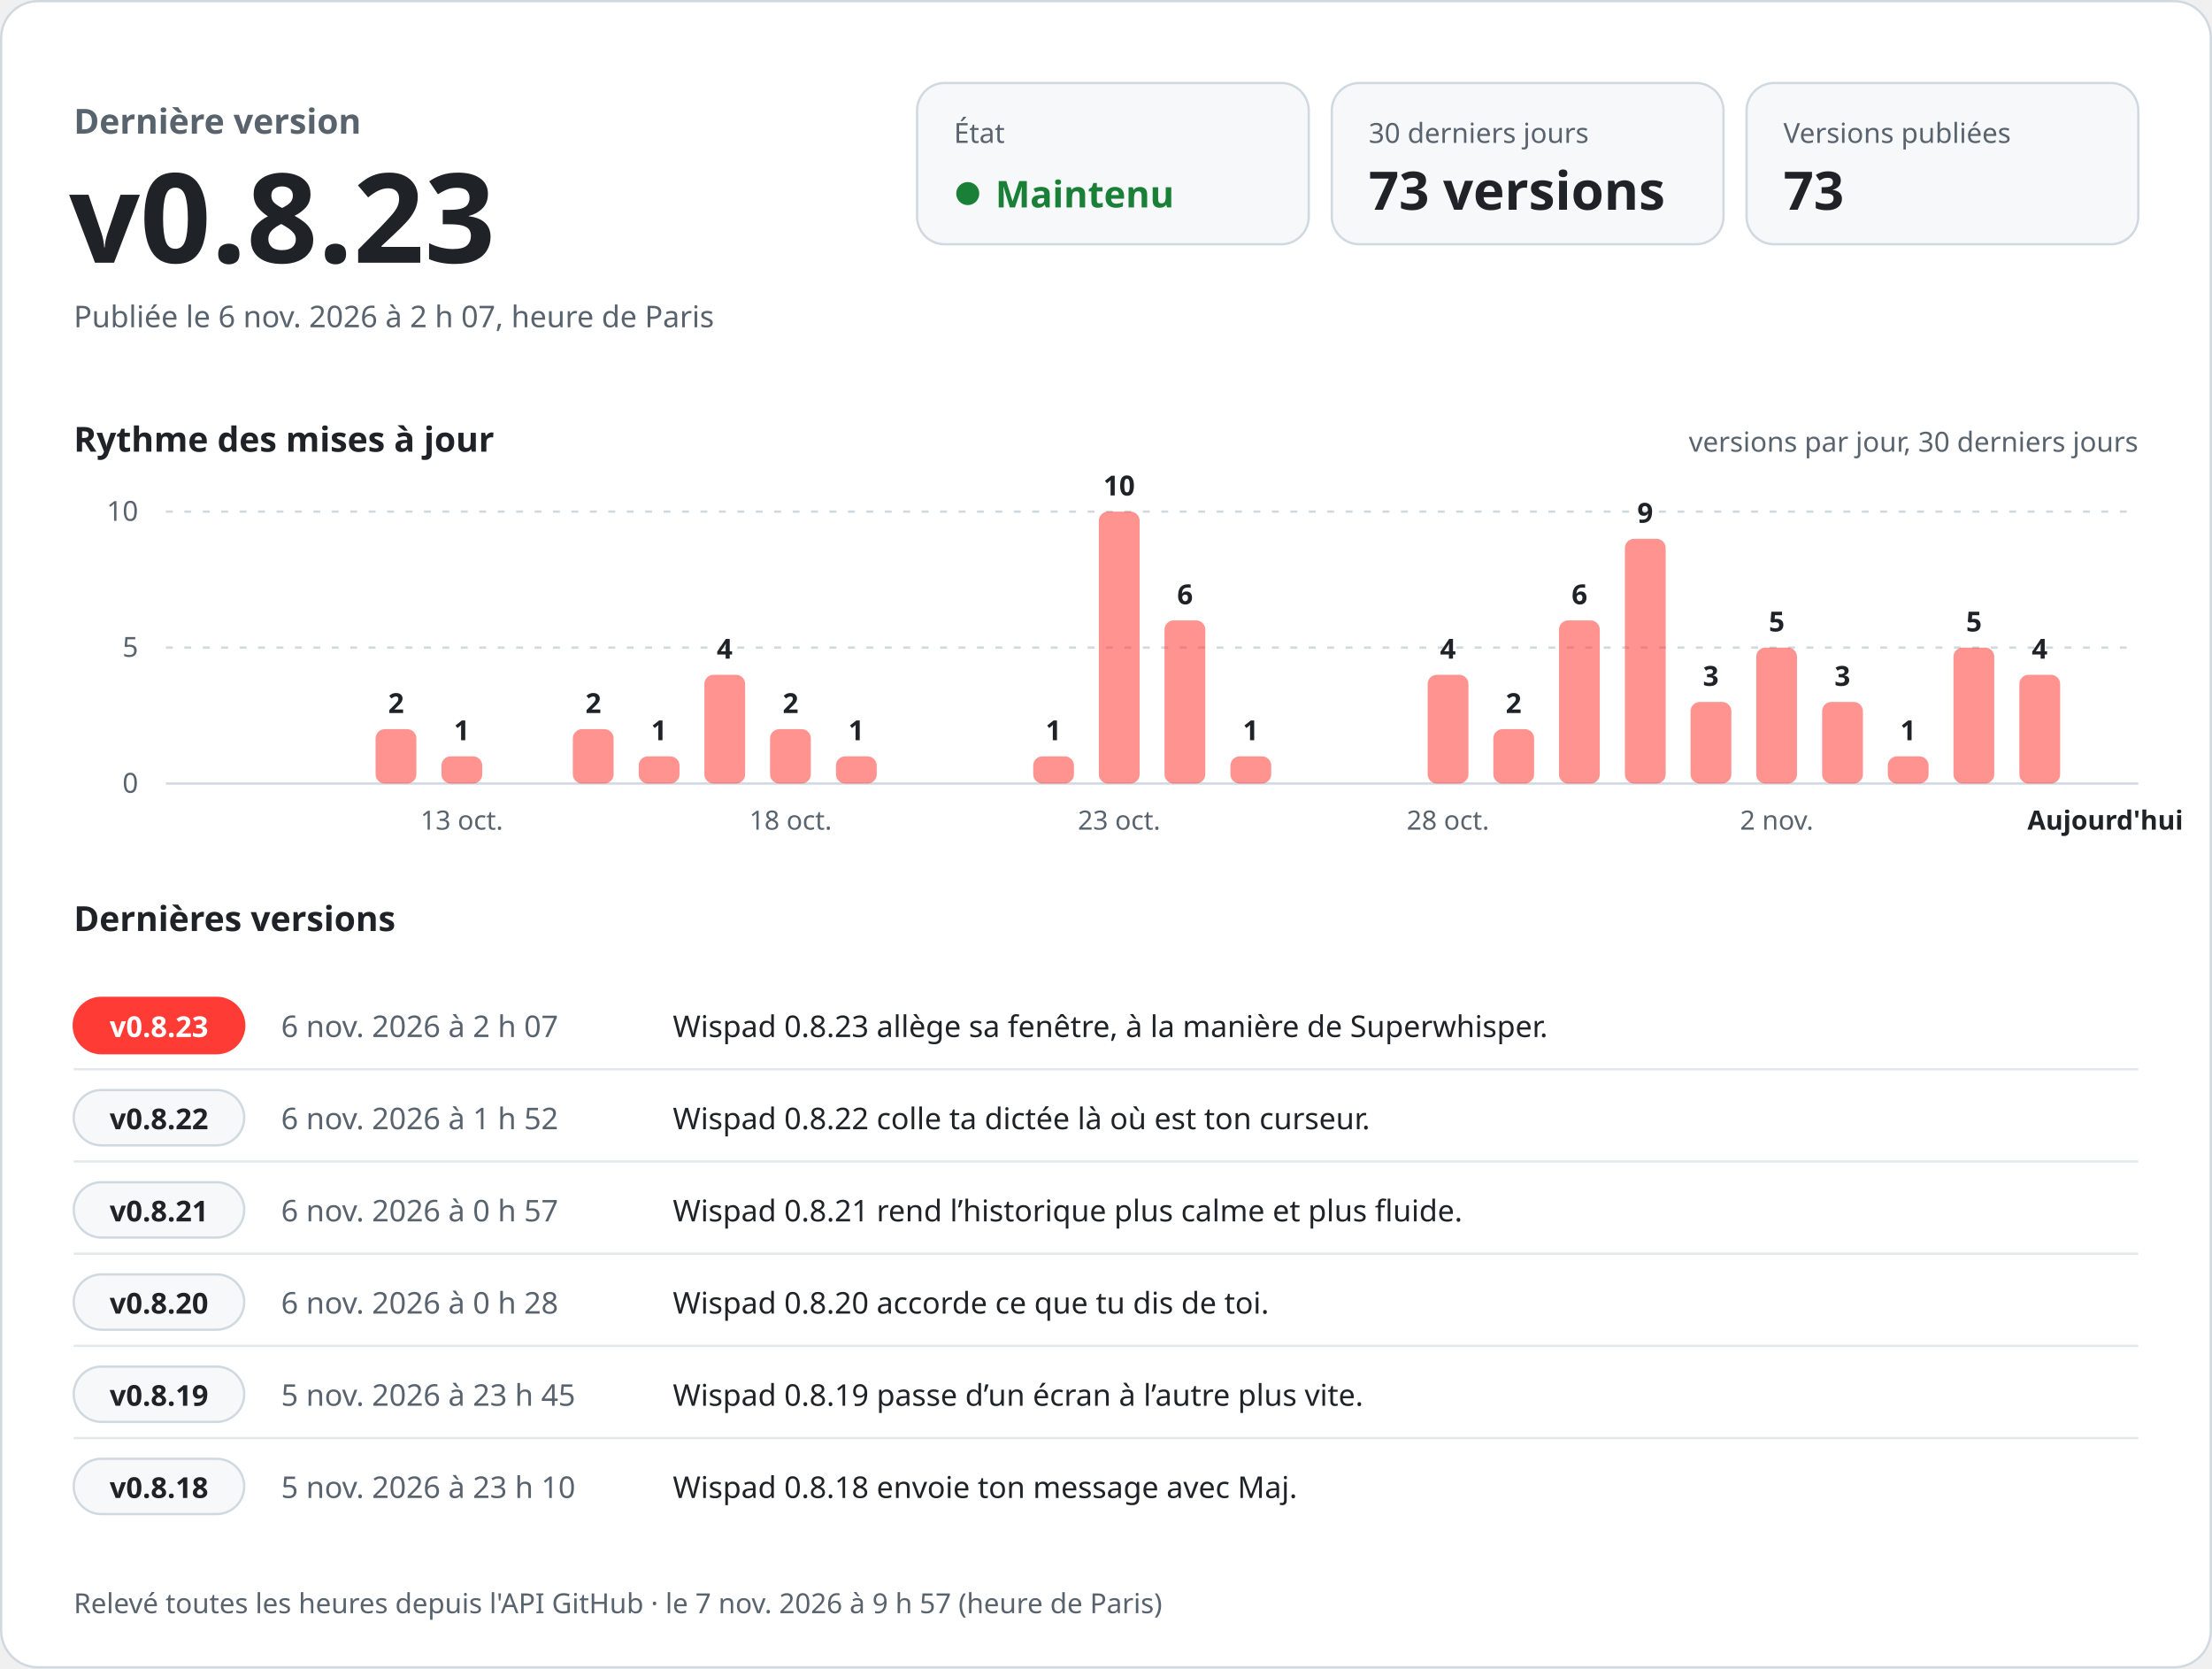
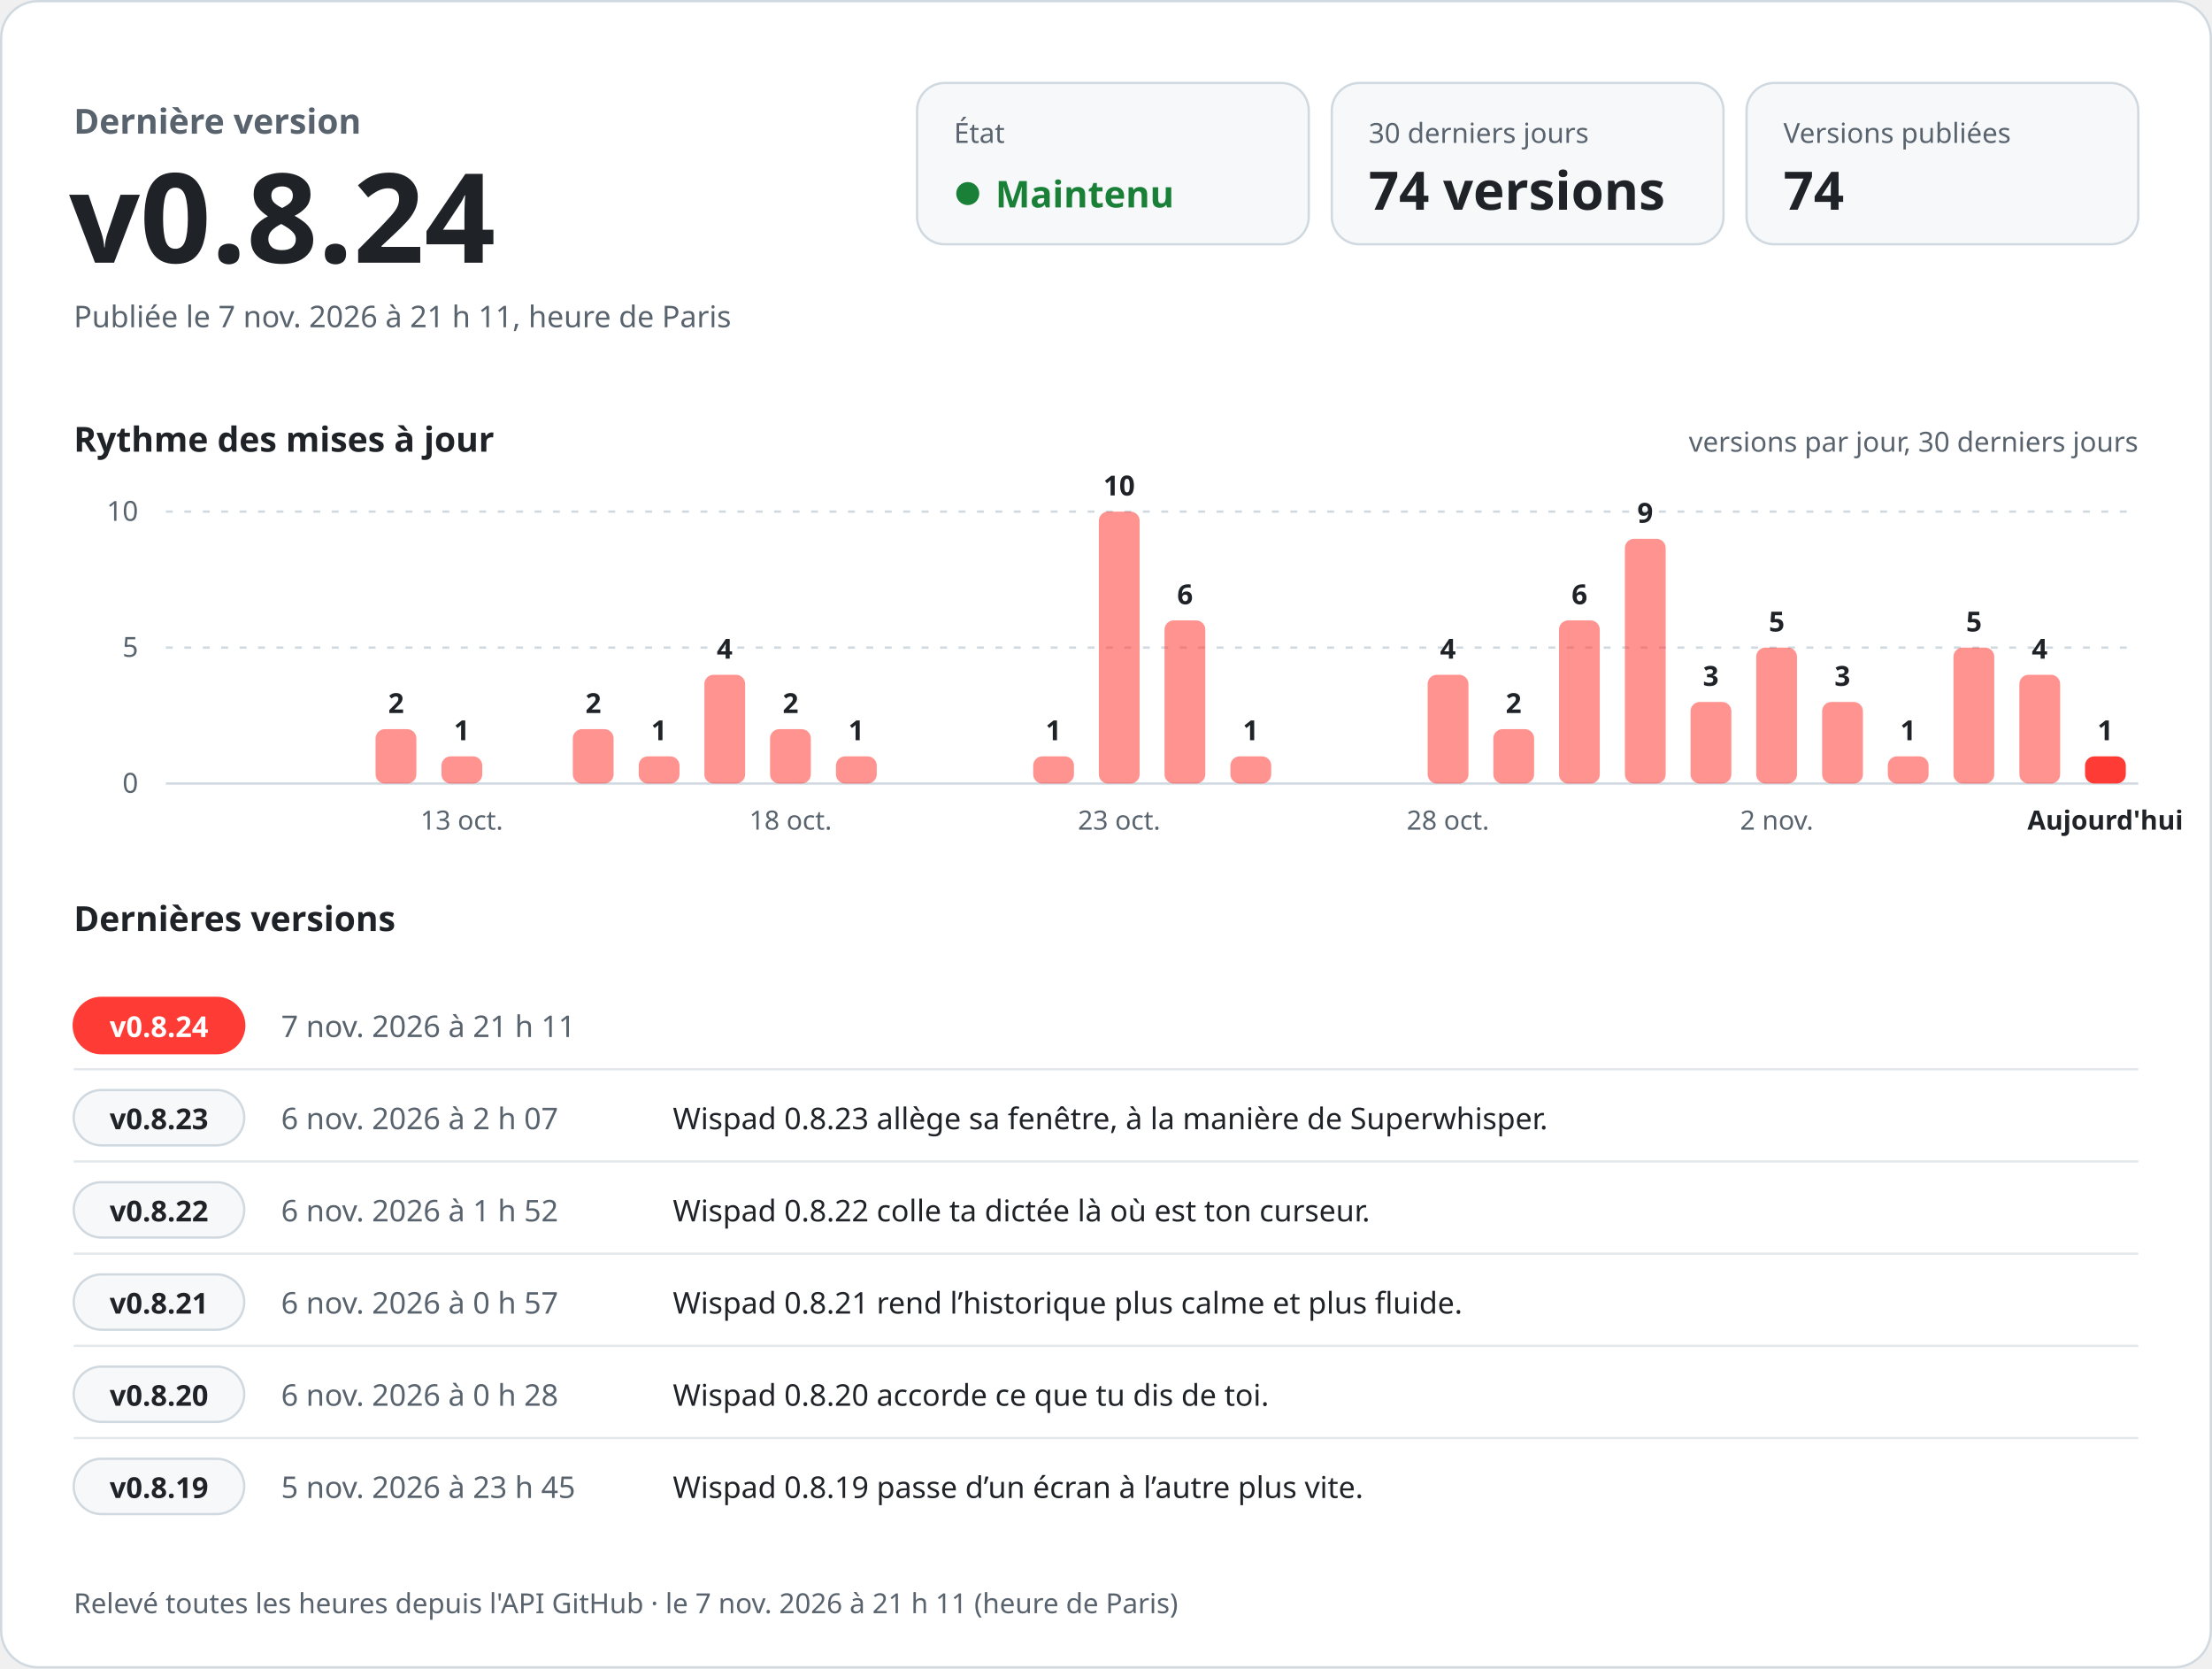
<svg xmlns="http://www.w3.org/2000/svg" width="960" height="724" viewBox="0 0 960 724" role="img" aria-labelledby="titre desc" font-family="-apple-system, BlinkMacSystemFont, 'Segoe UI', 'Noto Sans', Helvetica, Arial, sans-serif" style="font-variant-numeric: tabular-nums">
  <rect x="0.5" y="0.5" width="959" height="723" rx="16" fill="#ffffff" stroke="#d1d9e0" />
  <text x="32.0" y="58.0" font-size="15" font-weight="600" fill="#59636e" text-anchor="start">Dernière version</text>
-   <text x="30.0" y="114.0" font-size="54" font-weight="700" fill="#1f2328" text-anchor="start">v0.8.23</text>
-   <text x="32.0" y="142.0" font-size="13" font-weight="400" fill="#59636e" text-anchor="start">Publiée le 6 nov. 2026 à 2 h 07, heure de Paris</text>
+   <text x="30.0" y="114.0" font-size="54" font-weight="700" fill="#1f2328" text-anchor="start">v0.8.24</text>
+   <text x="32.0" y="142.0" font-size="13" font-weight="400" fill="#59636e" text-anchor="start">Publiée le 7 nov. 2026 à 21 h 11, heure de Paris</text>
  <rect x="398" y="36" width="170" height="70" rx="12" fill="#f6f8fa" stroke="#d1d9e0" />
  <text x="414.0" y="62.0" font-size="12" font-weight="500" fill="#59636e" text-anchor="start">État</text>
  <circle cx="420" cy="84" r="5" fill="#1a7f37" />
  <text x="432.0" y="90.0" font-size="16" font-weight="700" fill="#1a7f37" text-anchor="start">Maintenu</text>
  <rect x="578" y="36" width="170" height="70" rx="12" fill="#f6f8fa" stroke="#d1d9e0" />
  <text x="594.0" y="62.0" font-size="12" font-weight="500" fill="#59636e" text-anchor="start">30 derniers jours</text>
-   <text x="594.0" y="91.0" font-size="23" font-weight="700" fill="#1f2328" text-anchor="start">73 versions</text>
+   <text x="594.0" y="91.0" font-size="23" font-weight="700" fill="#1f2328" text-anchor="start">74 versions</text>
  <rect x="758" y="36" width="170" height="70" rx="12" fill="#f6f8fa" stroke="#d1d9e0" />
  <text x="774.0" y="62.0" font-size="12" font-weight="500" fill="#59636e" text-anchor="start">Versions publiées</text>
-   <text x="774.0" y="91.0" font-size="23" font-weight="700" fill="#1f2328" text-anchor="start">73</text>
+   <text x="774.0" y="91.0" font-size="23" font-weight="700" fill="#1f2328" text-anchor="start">74</text>
  <text x="32.0" y="196.0" font-size="15" font-weight="600" fill="#1f2328" text-anchor="start">Rythme des mises à jour</text>
  <text x="928.0" y="196.0" font-size="12" font-weight="400" fill="#59636e" text-anchor="end">versions par jour, 30 derniers jours</text>
  <line x1="72" y1="340.0" x2="928" y2="340.0" stroke="#d1d9e0" />
  <text x="60.0" y="344.0" font-size="12" font-weight="400" fill="#59636e" text-anchor="end">0</text>
  <line x1="72" y1="281.0" x2="928" y2="281.0" stroke="#d1d9e0" stroke-dasharray="3 5" />
  <text x="60.0" y="285.0" font-size="12" font-weight="400" fill="#59636e" text-anchor="end">5</text>
  <line x1="72" y1="222.0" x2="928" y2="222.0" stroke="#d1d9e0" stroke-dasharray="3 5" />
  <text x="60.0" y="226.0" font-size="12" font-weight="400" fill="#59636e" text-anchor="end">10</text>
  <rect x="163.0" y="316.4" width="17.7" height="23.6" rx="4.0" fill="#ff3b36" fill-opacity="0.55" />
  <text x="171.9" y="309.4" font-size="12" font-weight="600" fill="#1f2328" text-anchor="middle">2</text>
  <rect x="191.6" y="328.2" width="17.7" height="11.8" rx="4.0" fill="#ff3b36" fill-opacity="0.55" />
  <text x="200.4" y="321.2" font-size="12" font-weight="600" fill="#1f2328" text-anchor="middle">1</text>
  <text x="200.4" y="360.0" font-size="11.5" font-weight="400" fill="#59636e" text-anchor="middle">13 oct.</text>
  <rect x="248.6" y="316.4" width="17.7" height="23.6" rx="4.0" fill="#ff3b36" fill-opacity="0.55" />
  <text x="257.5" y="309.4" font-size="12" font-weight="600" fill="#1f2328" text-anchor="middle">2</text>
  <rect x="277.2" y="328.2" width="17.7" height="11.8" rx="4.0" fill="#ff3b36" fill-opacity="0.55" />
  <text x="286.0" y="321.2" font-size="12" font-weight="600" fill="#1f2328" text-anchor="middle">1</text>
  <rect x="305.7" y="292.8" width="17.7" height="47.2" rx="4.0" fill="#ff3b36" fill-opacity="0.55" />
  <text x="314.5" y="285.8" font-size="12" font-weight="600" fill="#1f2328" text-anchor="middle">4</text>
  <rect x="334.2" y="316.4" width="17.7" height="23.6" rx="4.0" fill="#ff3b36" fill-opacity="0.55" />
  <text x="343.1" y="309.4" font-size="12" font-weight="600" fill="#1f2328" text-anchor="middle">2</text>
  <text x="343.1" y="360.0" font-size="11.5" font-weight="400" fill="#59636e" text-anchor="middle">18 oct.</text>
  <rect x="362.8" y="328.2" width="17.7" height="11.8" rx="4.0" fill="#ff3b36" fill-opacity="0.55" />
  <text x="371.6" y="321.2" font-size="12" font-weight="600" fill="#1f2328" text-anchor="middle">1</text>
  <rect x="448.4" y="328.2" width="17.7" height="11.8" rx="4.0" fill="#ff3b36" fill-opacity="0.55" />
  <text x="457.2" y="321.2" font-size="12" font-weight="600" fill="#1f2328" text-anchor="middle">1</text>
  <rect x="476.9" y="222.0" width="17.7" height="118.0" rx="4.0" fill="#ff3b36" fill-opacity="0.55" />
  <text x="485.7" y="215.0" font-size="12" font-weight="600" fill="#1f2328" text-anchor="middle">10</text>
  <text x="485.7" y="360.0" font-size="11.5" font-weight="400" fill="#59636e" text-anchor="middle">23 oct.</text>
  <rect x="505.4" y="269.2" width="17.7" height="70.8" rx="4.0" fill="#ff3b36" fill-opacity="0.55" />
  <text x="514.3" y="262.2" font-size="12" font-weight="600" fill="#1f2328" text-anchor="middle">6</text>
  <rect x="534.0" y="328.2" width="17.7" height="11.8" rx="4.0" fill="#ff3b36" fill-opacity="0.55" />
  <text x="542.8" y="321.2" font-size="12" font-weight="600" fill="#1f2328" text-anchor="middle">1</text>
  <rect x="619.6" y="292.8" width="17.7" height="47.2" rx="4.0" fill="#ff3b36" fill-opacity="0.55" />
  <text x="628.4" y="285.8" font-size="12" font-weight="600" fill="#1f2328" text-anchor="middle">4</text>
  <text x="628.4" y="360.0" font-size="11.5" font-weight="400" fill="#59636e" text-anchor="middle">28 oct.</text>
  <rect x="648.1" y="316.4" width="17.7" height="23.6" rx="4.0" fill="#ff3b36" fill-opacity="0.55" />
  <text x="656.9" y="309.4" font-size="12" font-weight="600" fill="#1f2328" text-anchor="middle">2</text>
  <rect x="676.6" y="269.2" width="17.7" height="70.8" rx="4.0" fill="#ff3b36" fill-opacity="0.55" />
  <text x="685.5" y="262.2" font-size="12" font-weight="600" fill="#1f2328" text-anchor="middle">6</text>
  <rect x="705.2" y="233.8" width="17.7" height="106.2" rx="4.0" fill="#ff3b36" fill-opacity="0.55" />
  <text x="714.0" y="226.8" font-size="12" font-weight="600" fill="#1f2328" text-anchor="middle">9</text>
  <rect x="733.7" y="304.6" width="17.7" height="35.4" rx="4.0" fill="#ff3b36" fill-opacity="0.55" />
  <text x="742.5" y="297.6" font-size="12" font-weight="600" fill="#1f2328" text-anchor="middle">3</text>
  <rect x="762.2" y="281.0" width="17.7" height="59.0" rx="4.0" fill="#ff3b36" fill-opacity="0.55" />
  <text x="771.1" y="274.0" font-size="12" font-weight="600" fill="#1f2328" text-anchor="middle">5</text>
  <text x="771.1" y="360.0" font-size="11.5" font-weight="400" fill="#59636e" text-anchor="middle">2 nov.</text>
  <rect x="790.8" y="304.6" width="17.7" height="35.4" rx="4.0" fill="#ff3b36" fill-opacity="0.55" />
  <text x="799.6" y="297.6" font-size="12" font-weight="600" fill="#1f2328" text-anchor="middle">3</text>
  <rect x="819.3" y="328.2" width="17.7" height="11.8" rx="4.0" fill="#ff3b36" fill-opacity="0.55" />
  <text x="828.1" y="321.2" font-size="12" font-weight="600" fill="#1f2328" text-anchor="middle">1</text>
  <rect x="847.8" y="281.0" width="17.7" height="59.0" rx="4.0" fill="#ff3b36" fill-opacity="0.55" />
  <text x="856.7" y="274.0" font-size="12" font-weight="600" fill="#1f2328" text-anchor="middle">5</text>
  <rect x="876.4" y="292.8" width="17.7" height="47.2" rx="4.0" fill="#ff3b36" fill-opacity="0.55" />
  <text x="885.2" y="285.8" font-size="12" font-weight="600" fill="#1f2328" text-anchor="middle">4</text>
+   <rect x="904.9" y="328.2" width="17.7" height="11.8" rx="4.0" fill="#ff3b36" fill-opacity="1" />
+   <text x="913.7" y="321.2" font-size="12" font-weight="600" fill="#1f2328" text-anchor="middle">1</text>
  <text x="913.7" y="360.0" font-size="11.5" font-weight="600" fill="#1f2328" text-anchor="middle">Aujourd'hui</text>
  <text x="32.0" y="404.0" font-size="15" font-weight="600" fill="#1f2328" text-anchor="start">Dernières versions</text>
  <rect x="32" y="433.0" width="74" height="24" rx="12" fill="#ff3b36" stroke="#ff3b36" />
-   <text x="69.0" y="450.0" font-size="12.5" font-weight="700" fill="#ffffff" text-anchor="middle">v0.8.23</text>
-   <text x="122.0" y="450.0" font-size="13" font-weight="500" fill="#59636e" text-anchor="start">6 nov. 2026 à 2 h 07</text>
-   <text x="292.0" y="450.0" font-size="13" font-weight="400" fill="#1f2328" text-anchor="start">Wispad 0.8.23 allège sa fenêtre, à la manière de Superwhisper.</text>
+   <text x="69.0" y="450.0" font-size="12.5" font-weight="700" fill="#ffffff" text-anchor="middle">v0.8.24</text>
+   <text x="122.0" y="450.0" font-size="13" font-weight="500" fill="#59636e" text-anchor="start">7 nov. 2026 à 21 h 11</text>
+   <text x="292.0" y="450.0" font-size="13" font-weight="400" fill="#1f2328" text-anchor="start" />
  <line x1="32" y1="464.0" x2="928" y2="464.0" stroke="#d1d9e0" stroke-opacity="0.6" />
  <rect x="32" y="473.0" width="74" height="24" rx="12" fill="#f6f8fa" stroke="#d1d9e0" />
-   <text x="69.0" y="490.0" font-size="12.5" font-weight="700" fill="#1f2328" text-anchor="middle">v0.8.22</text>
-   <text x="122.0" y="490.0" font-size="13" font-weight="500" fill="#59636e" text-anchor="start">6 nov. 2026 à 1 h 52</text>
-   <text x="292.0" y="490.0" font-size="13" font-weight="400" fill="#1f2328" text-anchor="start">Wispad 0.8.22 colle ta dictée là où est ton curseur.</text>
+   <text x="69.0" y="490.0" font-size="12.5" font-weight="700" fill="#1f2328" text-anchor="middle">v0.8.23</text>
+   <text x="122.0" y="490.0" font-size="13" font-weight="500" fill="#59636e" text-anchor="start">6 nov. 2026 à 2 h 07</text>
+   <text x="292.0" y="490.0" font-size="13" font-weight="400" fill="#1f2328" text-anchor="start">Wispad 0.8.23 allège sa fenêtre, à la manière de Superwhisper.</text>
  <line x1="32" y1="504.0" x2="928" y2="504.0" stroke="#d1d9e0" stroke-opacity="0.6" />
  <rect x="32" y="513.0" width="74" height="24" rx="12" fill="#f6f8fa" stroke="#d1d9e0" />
-   <text x="69.0" y="530.0" font-size="12.5" font-weight="700" fill="#1f2328" text-anchor="middle">v0.8.21</text>
-   <text x="122.0" y="530.0" font-size="13" font-weight="500" fill="#59636e" text-anchor="start">6 nov. 2026 à 0 h 57</text>
-   <text x="292.0" y="530.0" font-size="13" font-weight="400" fill="#1f2328" text-anchor="start">Wispad 0.8.21 rend l’historique plus calme et plus fluide.</text>
+   <text x="69.0" y="530.0" font-size="12.5" font-weight="700" fill="#1f2328" text-anchor="middle">v0.8.22</text>
+   <text x="122.0" y="530.0" font-size="13" font-weight="500" fill="#59636e" text-anchor="start">6 nov. 2026 à 1 h 52</text>
+   <text x="292.0" y="530.0" font-size="13" font-weight="400" fill="#1f2328" text-anchor="start">Wispad 0.8.22 colle ta dictée là où est ton curseur.</text>
  <line x1="32" y1="544.0" x2="928" y2="544.0" stroke="#d1d9e0" stroke-opacity="0.6" />
  <rect x="32" y="553.0" width="74" height="24" rx="12" fill="#f6f8fa" stroke="#d1d9e0" />
-   <text x="69.0" y="570.0" font-size="12.5" font-weight="700" fill="#1f2328" text-anchor="middle">v0.8.20</text>
-   <text x="122.0" y="570.0" font-size="13" font-weight="500" fill="#59636e" text-anchor="start">6 nov. 2026 à 0 h 28</text>
-   <text x="292.0" y="570.0" font-size="13" font-weight="400" fill="#1f2328" text-anchor="start">Wispad 0.8.20 accorde ce que tu dis de toi.</text>
+   <text x="69.0" y="570.0" font-size="12.5" font-weight="700" fill="#1f2328" text-anchor="middle">v0.8.21</text>
+   <text x="122.0" y="570.0" font-size="13" font-weight="500" fill="#59636e" text-anchor="start">6 nov. 2026 à 0 h 57</text>
+   <text x="292.0" y="570.0" font-size="13" font-weight="400" fill="#1f2328" text-anchor="start">Wispad 0.8.21 rend l’historique plus calme et plus fluide.</text>
  <line x1="32" y1="584.0" x2="928" y2="584.0" stroke="#d1d9e0" stroke-opacity="0.6" />
  <rect x="32" y="593.0" width="74" height="24" rx="12" fill="#f6f8fa" stroke="#d1d9e0" />
-   <text x="69.0" y="610.0" font-size="12.5" font-weight="700" fill="#1f2328" text-anchor="middle">v0.8.19</text>
-   <text x="122.0" y="610.0" font-size="13" font-weight="500" fill="#59636e" text-anchor="start">5 nov. 2026 à 23 h 45</text>
-   <text x="292.0" y="610.0" font-size="13" font-weight="400" fill="#1f2328" text-anchor="start">Wispad 0.8.19 passe d’un écran à l’autre plus vite.</text>
+   <text x="69.0" y="610.0" font-size="12.5" font-weight="700" fill="#1f2328" text-anchor="middle">v0.8.20</text>
+   <text x="122.0" y="610.0" font-size="13" font-weight="500" fill="#59636e" text-anchor="start">6 nov. 2026 à 0 h 28</text>
+   <text x="292.0" y="610.0" font-size="13" font-weight="400" fill="#1f2328" text-anchor="start">Wispad 0.8.20 accorde ce que tu dis de toi.</text>
  <line x1="32" y1="624.0" x2="928" y2="624.0" stroke="#d1d9e0" stroke-opacity="0.6" />
  <rect x="32" y="633.0" width="74" height="24" rx="12" fill="#f6f8fa" stroke="#d1d9e0" />
-   <text x="69.0" y="650.0" font-size="12.5" font-weight="700" fill="#1f2328" text-anchor="middle">v0.8.18</text>
-   <text x="122.0" y="650.0" font-size="13" font-weight="500" fill="#59636e" text-anchor="start">5 nov. 2026 à 23 h 10</text>
-   <text x="292.0" y="650.0" font-size="13" font-weight="400" fill="#1f2328" text-anchor="start">Wispad 0.8.18 envoie ton message avec Maj.</text>
-   <text x="32.0" y="700.0" font-size="12" font-weight="400" fill="#59636e" text-anchor="start">Relevé toutes les heures depuis l'API GitHub · le 7 nov. 2026 à 9 h 57 (heure de Paris)</text>
+   <text x="69.0" y="650.0" font-size="12.5" font-weight="700" fill="#1f2328" text-anchor="middle">v0.8.19</text>
+   <text x="122.0" y="650.0" font-size="13" font-weight="500" fill="#59636e" text-anchor="start">5 nov. 2026 à 23 h 45</text>
+   <text x="292.0" y="650.0" font-size="13" font-weight="400" fill="#1f2328" text-anchor="start">Wispad 0.8.19 passe d’un écran à l’autre plus vite.</text>
+   <text x="32.0" y="700.0" font-size="12" font-weight="400" fill="#59636e" text-anchor="start">Relevé toutes les heures depuis l'API GitHub · le 7 nov. 2026 à 21 h 11 (heure de Paris)</text>
</svg>
